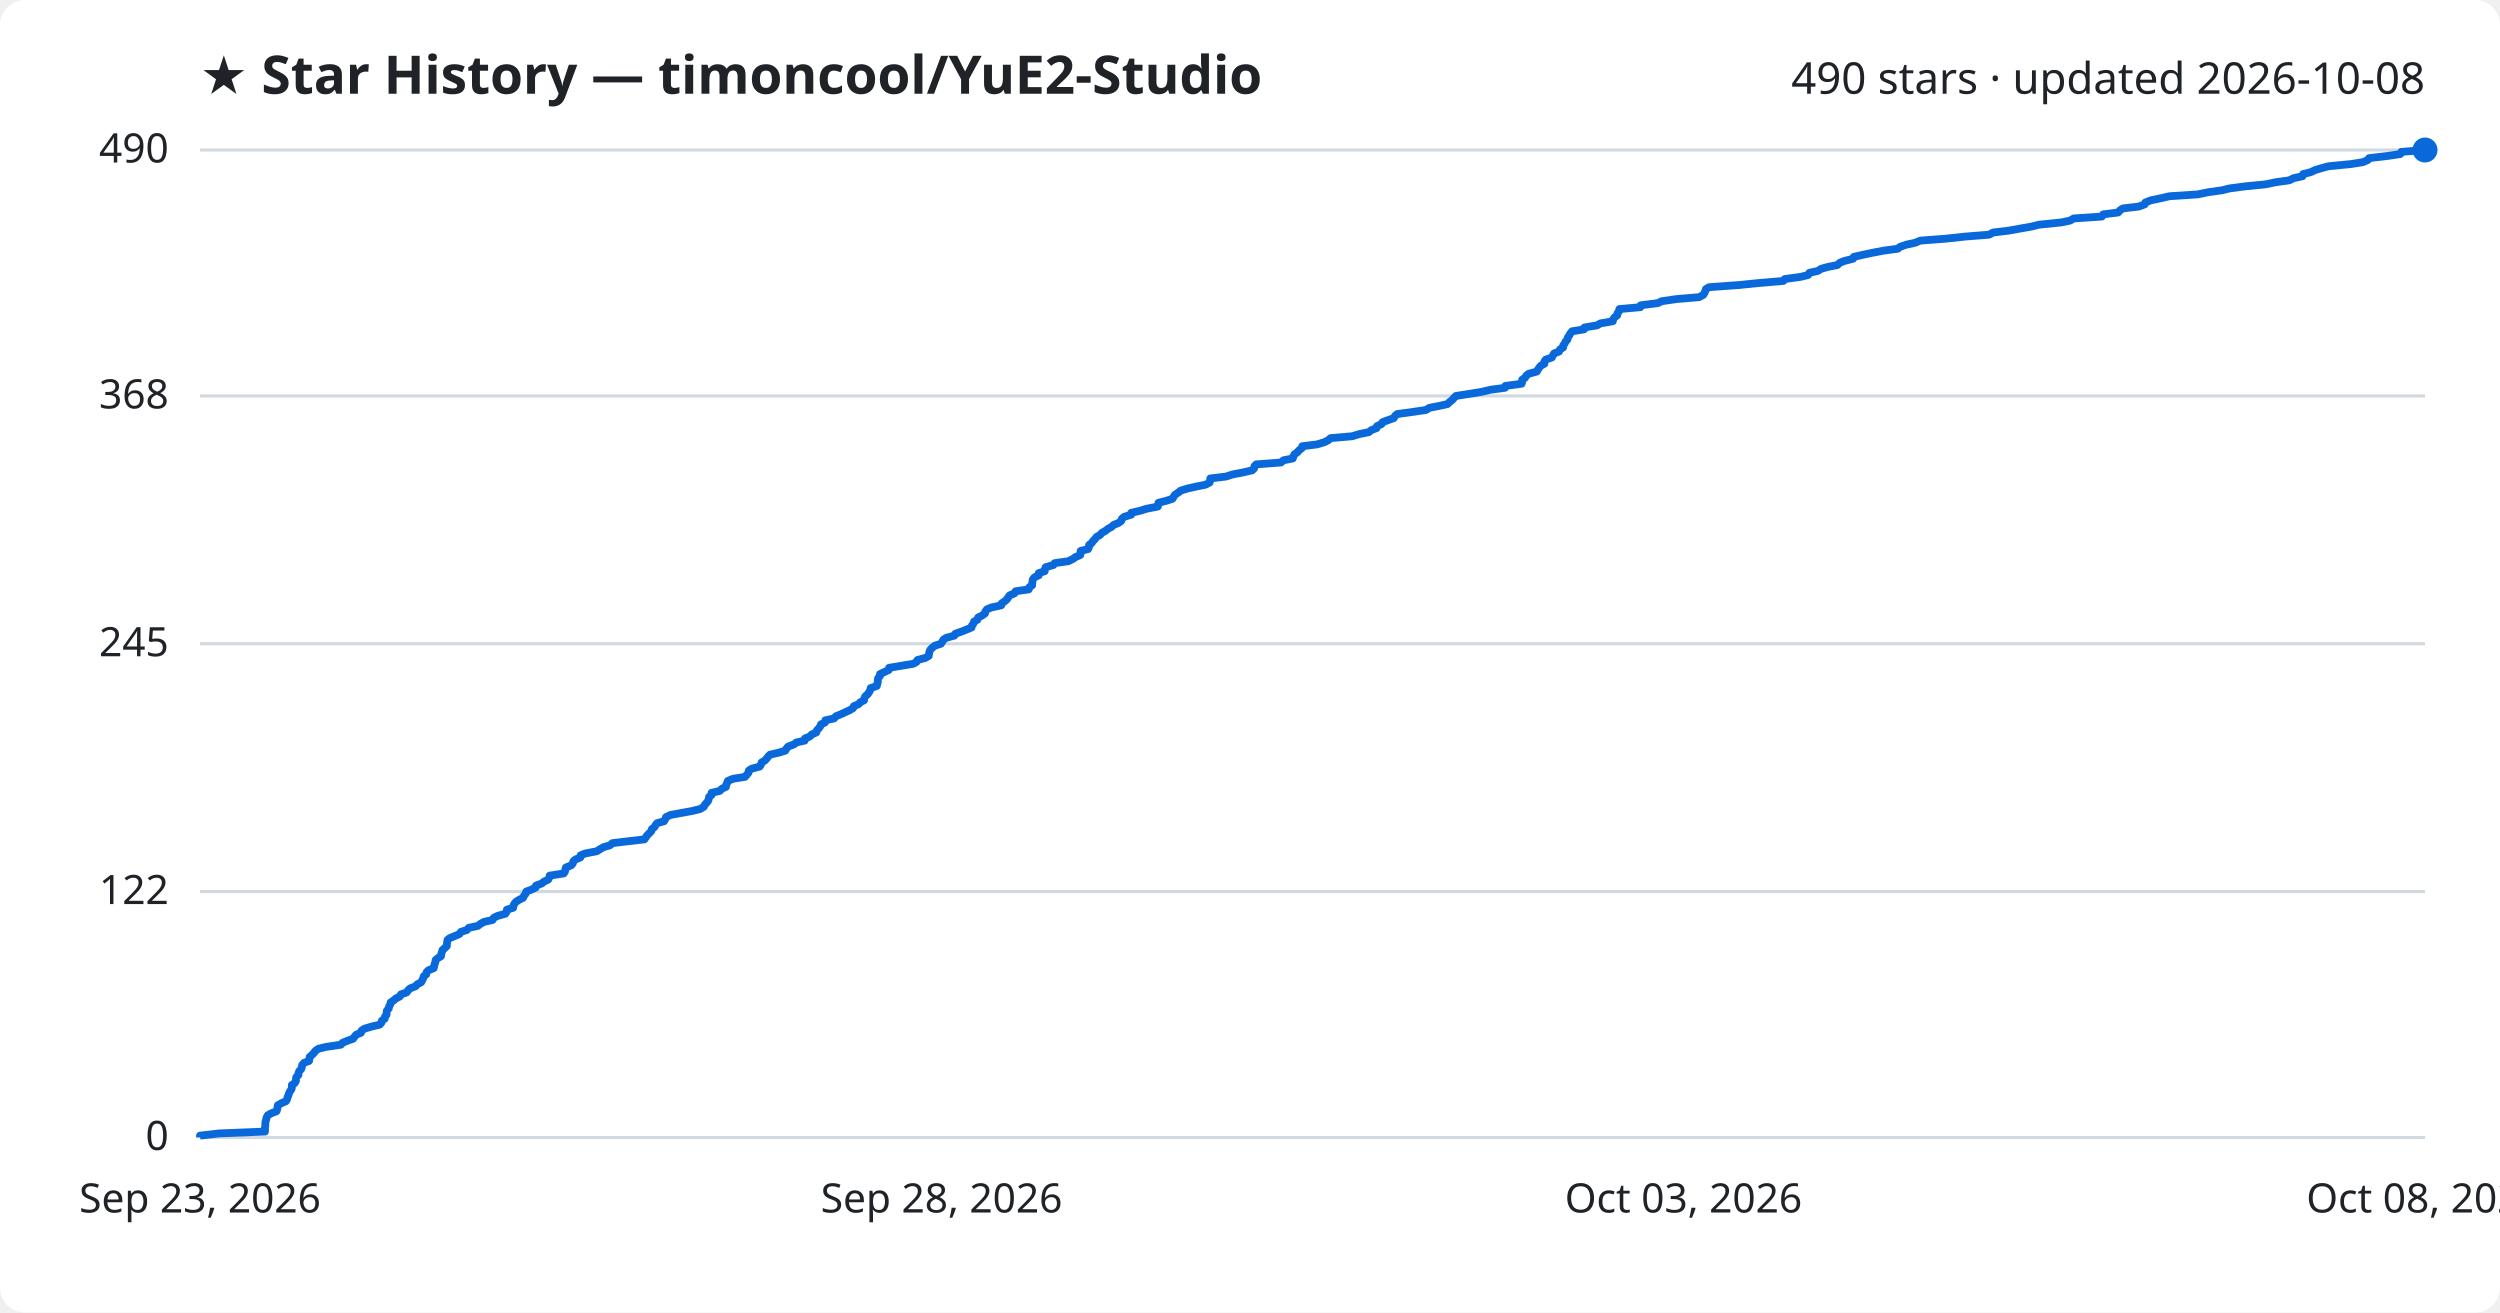
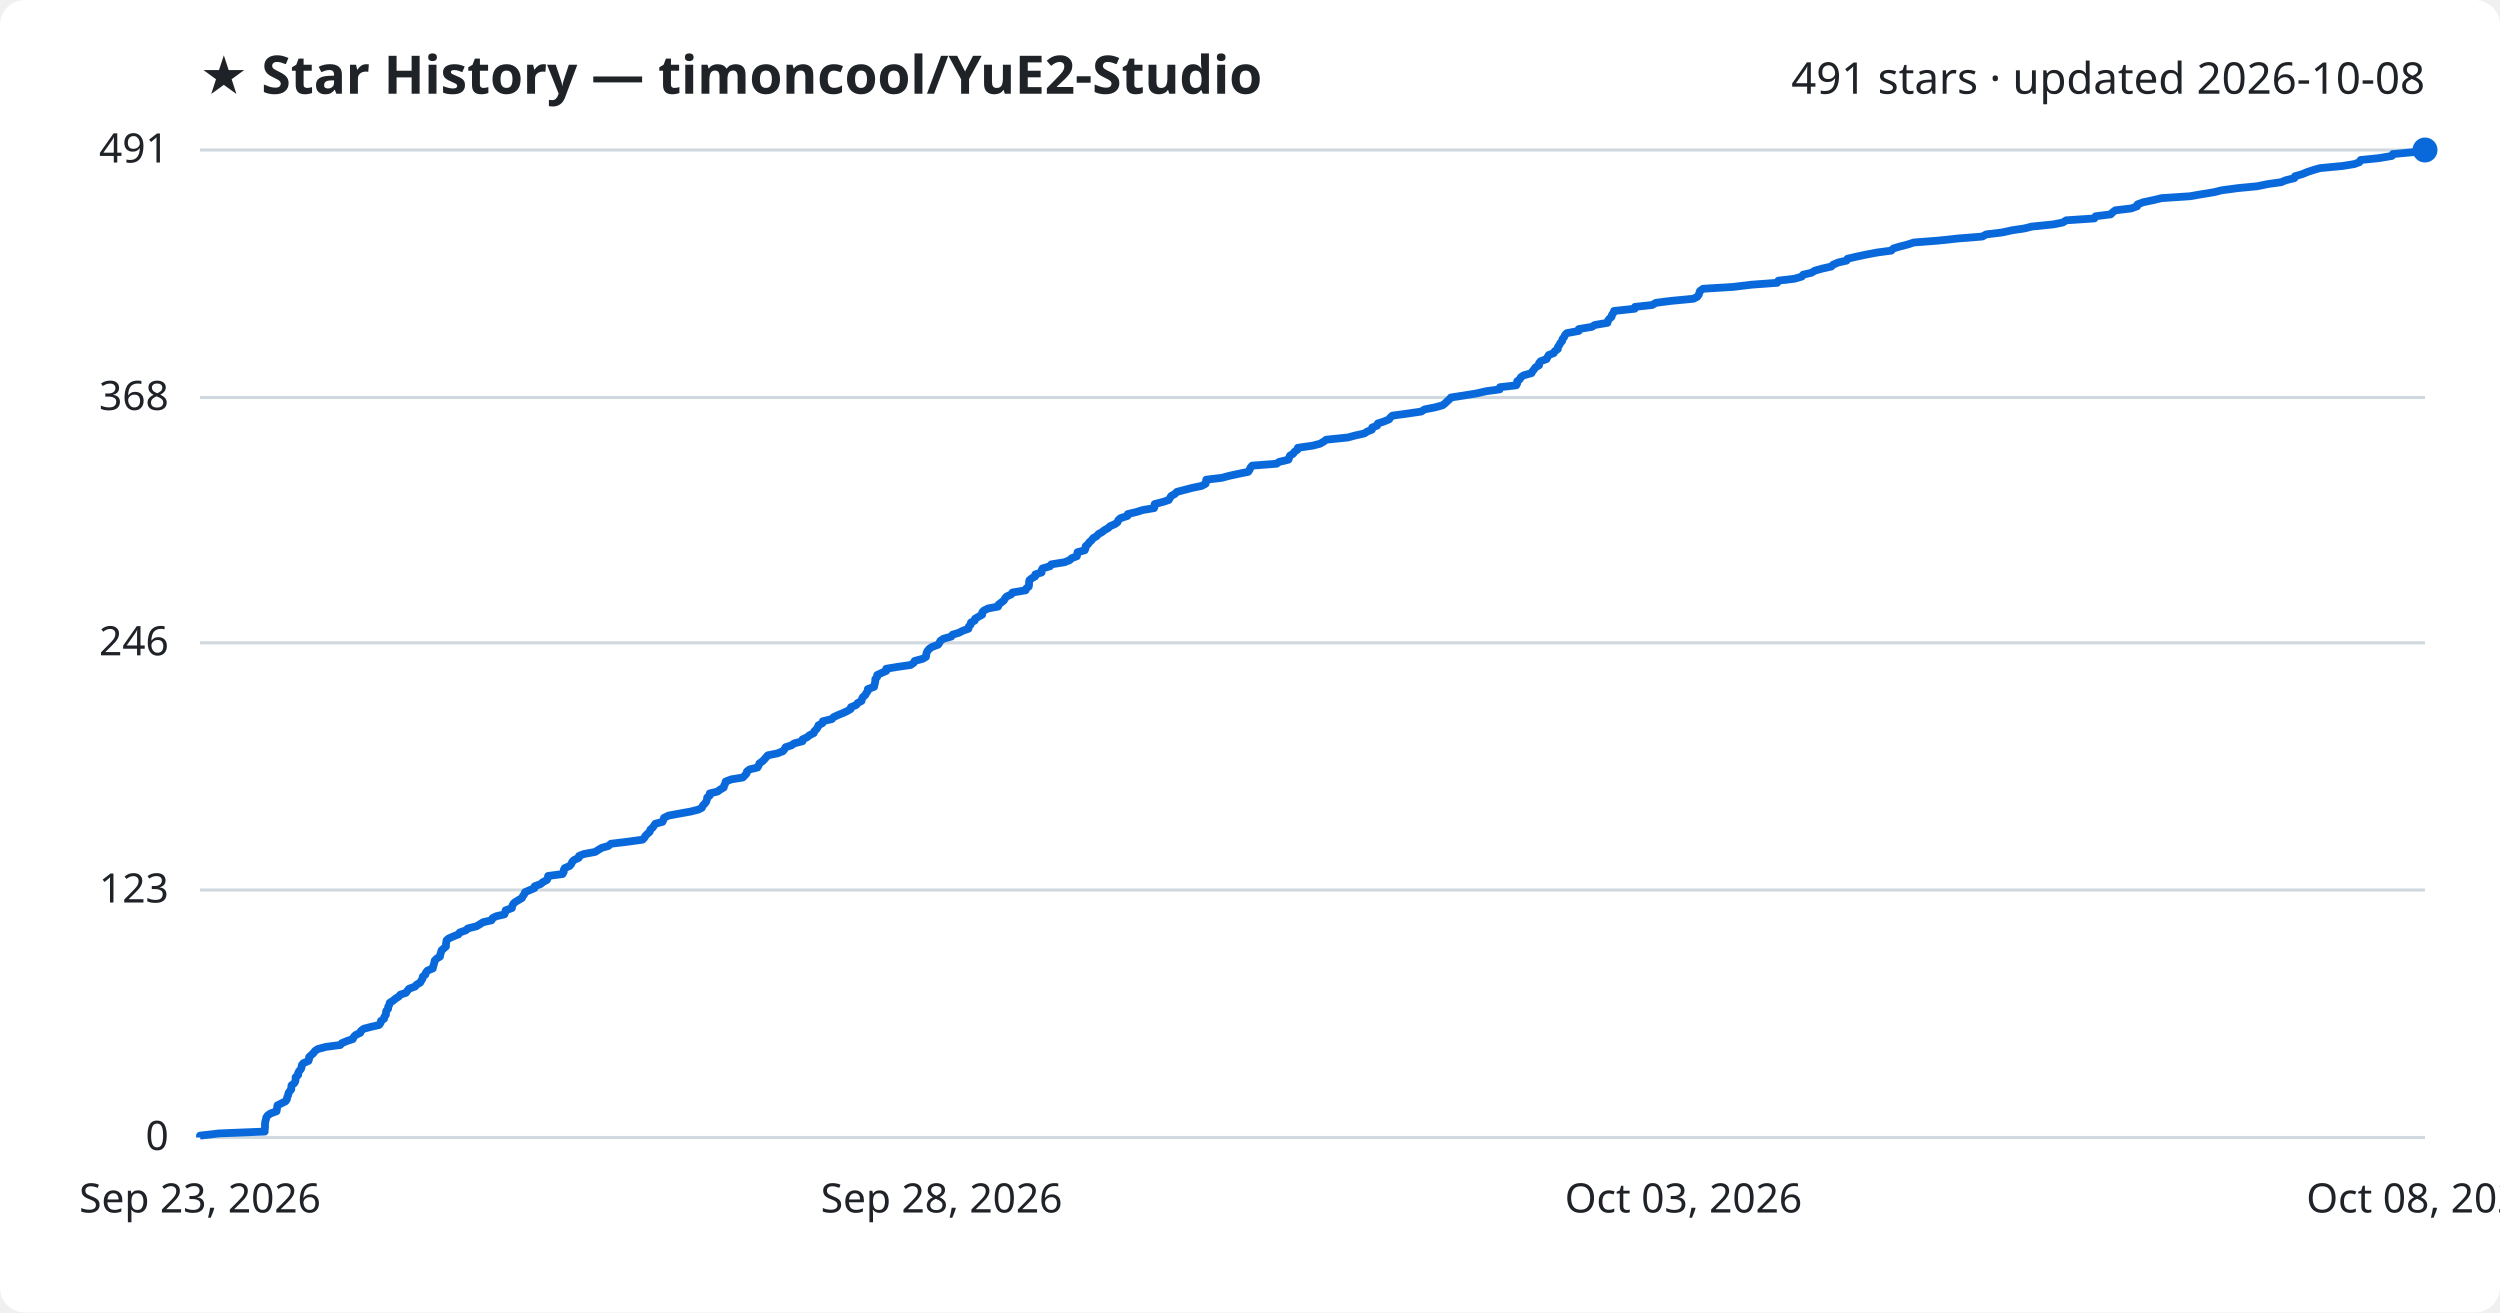
<svg xmlns="http://www.w3.org/2000/svg" viewBox="0 0 800 420" font-family="Segoe UI, sans-serif">
  <rect width="800" height="420" fill="#ffffff" rx="8" />
  <text x="64" y="30" fill="#1f2328" font-size="17" font-weight="700">★ Star History — timoncool/YuE2-Studio</text>
-   <text x="776" y="30" fill="#1f2328" font-size="14" text-anchor="end">490 stars · updated 2026-10-08</text>
+   <text x="776" y="30" fill="#1f2328" font-size="14" text-anchor="end">491 stars · updated 2026-10-08</text>
  <line x1="64" y1="364.0" x2="776" y2="364.0" stroke="#d1d9e0" stroke-width="1" />
  <text x="54" y="368.0" fill="#1f2328" font-size="13" text-anchor="end">0</text>
-   <line x1="64" y1="285.3" x2="776" y2="285.3" stroke="#d1d9e0" stroke-width="1" />
-   <text x="54" y="289.3" fill="#1f2328" font-size="13" text-anchor="end">122</text>
-   <line x1="64" y1="206.0" x2="776" y2="206.0" stroke="#d1d9e0" stroke-width="1" />
-   <text x="54" y="210.0" fill="#1f2328" font-size="13" text-anchor="end">245</text>
-   <line x1="64" y1="126.7" x2="776" y2="126.7" stroke="#d1d9e0" stroke-width="1" />
-   <text x="54" y="130.7" fill="#1f2328" font-size="13" text-anchor="end">368</text>
+   <line x1="64" y1="284.8" x2="776" y2="284.8" stroke="#d1d9e0" stroke-width="1" />
+   <text x="54" y="288.8" fill="#1f2328" font-size="13" text-anchor="end">123</text>
+   <line x1="64" y1="205.7" x2="776" y2="205.7" stroke="#d1d9e0" stroke-width="1" />
+   <text x="54" y="209.7" fill="#1f2328" font-size="13" text-anchor="end">246</text>
+   <line x1="64" y1="127.2" x2="776" y2="127.2" stroke="#d1d9e0" stroke-width="1" />
+   <text x="54" y="131.2" fill="#1f2328" font-size="13" text-anchor="end">368</text>
  <line x1="64" y1="48.0" x2="776" y2="48.0" stroke="#d1d9e0" stroke-width="1" />
-   <text x="54" y="52.0" fill="#1f2328" font-size="13" text-anchor="end">490</text>
-   <path d="M64.0,364.0 L64.0,363.4 L70.0,362.7 L84.8,362.1 L84.8,361.4 L84.8,360.8 L84.9,360.1 L84.9,359.5 L85.0,358.8 L85.2,358.2 L85.3,357.6 L85.7,356.9 L86.7,356.3 L88.5,355.6 L88.7,355.0 L88.8,354.3 L88.9,353.7 L90.1,353.0 L91.5,352.4 L91.9,351.7 L92.0,351.1 L92.3,350.5 L92.5,349.8 L92.8,349.2 L93.3,348.5 L93.4,347.9 L93.4,347.2 L94.3,346.6 L94.7,345.9 L94.7,345.3 L94.8,344.7 L95.5,344.0 L95.5,343.4 L95.8,342.7 L96.4,342.1 L96.6,341.4 L96.7,340.8 L97.3,340.1 L98.9,339.5 L99.0,338.8 L99.1,338.2 L99.8,337.6 L100.5,336.9 L100.9,336.3 L101.9,335.6 L104.4,335.0 L109.1,334.3 L109.6,333.7 L111.3,333.0 L113.0,332.4 L113.4,331.8 L114.0,331.1 L115.5,330.5 L115.7,329.8 L116.6,329.2 L118.9,328.5 L121.5,327.9 L122.1,327.2 L122.2,326.6 L123.1,326.0 L123.2,325.3 L123.7,324.7 L123.7,324.0 L123.8,323.4 L124.4,322.7 L124.5,322.1 L124.9,321.4 L125.0,320.8 L126.0,320.1 L126.7,319.5 L127.9,318.9 L128.3,318.2 L130.1,317.6 L130.6,316.9 L131.2,316.3 L133.0,315.6 L133.5,315.0 L134.8,314.3 L135.1,313.7 L135.4,313.1 L135.6,312.4 L136.4,311.8 L136.5,311.1 L137.1,310.5 L138.8,309.8 L138.9,309.2 L139.1,308.5 L139.3,307.9 L139.4,307.2 L140.1,306.6 L141.1,306.0 L141.2,305.3 L141.4,304.7 L141.6,304.0 L142.3,303.4 L143.0,302.7 L143.0,302.1 L143.1,301.4 L143.2,300.8 L143.9,300.2 L145.6,299.5 L147.0,298.9 L147.5,298.2 L149.4,297.6 L150.0,296.9 L152.9,296.3 L153.8,295.6 L154.9,295.0 L157.6,294.4 L158.0,293.7 L159.2,293.1 L161.7,292.4 L162.1,291.8 L162.2,291.1 L164.2,290.5 L164.3,289.8 L164.6,289.2 L165.2,288.5 L166.2,287.9 L167.4,287.3 L167.7,286.6 L168.2,286.0 L168.4,285.3 L170.0,284.7 L171.4,284.0 L171.5,283.4 L173.4,282.7 L174.1,282.1 L175.4,281.5 L175.8,280.8 L175.9,280.2 L180.4,279.5 L180.8,278.9 L180.9,278.2 L181.1,277.6 L182.8,276.9 L183.3,276.3 L183.5,275.6 L184.2,275.0 L185.7,274.4 L185.8,273.7 L187.3,273.1 L191.0,272.4 L191.9,271.8 L193.1,271.1 L195.2,270.5 L196.0,269.8 L201.0,269.2 L206.2,268.6 L206.7,267.9 L207.1,267.3 L207.8,266.6 L208.4,266.0 L208.6,265.3 L209.4,264.7 L209.8,264.0 L210.3,263.4 L212.5,262.8 L212.9,262.1 L213.1,261.5 L214.5,260.8 L217.7,260.2 L221.6,259.5 L224.0,258.9 L225.2,258.2 L225.5,257.6 L226.1,256.9 L226.6,256.3 L226.8,255.7 L226.9,255.0 L227.7,254.4 L227.7,253.7 L230.3,253.1 L231.0,252.4 L232.3,251.8 L232.4,251.1 L232.7,250.5 L232.9,249.9 L234.6,249.2 L238.4,248.6 L239.0,247.9 L239.5,247.3 L239.6,246.6 L240.5,246.0 L243.1,245.3 L243.5,244.7 L243.7,244.0 L244.7,243.4 L245.3,242.8 L245.8,242.1 L246.4,241.5 L249.4,240.8 L251.3,240.2 L251.7,239.5 L252.2,238.9 L254.1,238.2 L254.8,237.6 L257.5,237.0 L257.6,236.3 L259.1,235.7 L259.8,235.0 L261.2,234.4 L261.4,233.7 L262.0,233.1 L262.5,232.4 L262.7,231.8 L264.0,231.2 L264.1,230.5 L266.9,229.9 L267.5,229.2 L269.0,228.6 L270.5,227.9 L271.8,227.3 L273.0,226.6 L273.2,226.0 L274.8,225.3 L275.3,224.7 L276.5,224.1 L276.6,223.4 L276.9,222.8 L277.7,222.1 L278.1,221.5 L278.5,220.8 L278.6,220.2 L280.6,219.5 L280.7,218.9 L280.9,218.3 L280.9,217.6 L281.0,217.0 L281.6,216.3 L281.6,215.7 L283.1,215.0 L284.4,214.4 L284.5,213.7 L288.1,213.1 L292.3,212.4 L293.3,211.8 L293.6,211.2 L296.2,210.5 L297.2,209.9 L297.3,209.2 L297.4,208.6 L297.7,207.9 L298.3,207.3 L299.2,206.6 L301.1,206.0 L301.5,205.4 L301.9,204.7 L302.8,204.1 L305.4,203.4 L305.7,202.8 L307.7,202.1 L309.2,201.5 L310.9,200.8 L311.0,200.2 L311.5,199.6 L311.7,198.9 L312.8,198.3 L313.0,197.6 L314.2,197.0 L315.2,196.3 L315.3,195.7 L315.8,195.0 L317.2,194.4 L320.4,193.7 L320.5,193.1 L321.4,192.5 L322.2,191.8 L322.6,191.2 L323.1,190.5 L324.6,189.9 L325.0,189.2 L329.2,188.6 L329.4,187.9 L330.3,187.3 L330.3,186.7 L330.4,186.0 L330.5,185.4 L331.1,184.7 L332.4,184.1 L332.4,183.4 L334.3,182.8 L334.4,182.1 L334.6,181.5 L337.1,180.8 L337.5,180.2 L341.8,179.6 L343.3,178.9 L344.1,178.3 L345.7,177.6 L345.8,177.0 L345.8,176.3 L348.2,175.7 L348.5,175.0 L348.5,174.4 L349.3,173.8 L349.8,173.1 L350.4,172.5 L350.9,171.8 L352.0,171.2 L352.6,170.5 L353.7,169.9 L354.6,169.2 L355.7,168.6 L356.3,168.0 L358.0,167.3 L358.8,166.7 L359.0,166.0 L359.7,165.4 L362.0,164.7 L362.0,164.1 L365.0,163.4 L366.9,162.8 L370.5,162.1 L370.6,161.5 L370.7,160.9 L373.4,160.2 L375.2,159.6 L375.6,158.9 L376.0,158.3 L377.1,157.6 L377.8,157.0 L380.1,156.3 L382.8,155.7 L385.8,155.1 L387.1,154.4 L387.2,153.8 L387.3,153.1 L392.3,152.5 L394.5,151.8 L397.7,151.2 L400.7,150.5 L401.3,149.9 L401.4,149.2 L402.0,148.6 L409.9,148.0 L410.7,147.3 L413.7,146.7 L413.9,146.0 L414.2,145.4 L415.2,144.7 L415.7,144.1 L416.6,143.4 L416.7,142.8 L421.5,142.2 L423.8,141.5 L425.0,140.9 L425.8,140.2 L432.7,139.6 L435.0,138.9 L438.0,138.3 L438.9,137.6 L440.5,137.0 L440.6,136.4 L442.1,135.7 L442.4,135.1 L444.3,134.4 L446.0,133.8 L446.4,133.1 L447.1,132.5 L452.2,131.8 L456.3,131.2 L457.4,130.5 L460.5,129.9 L463.2,129.3 L463.9,128.6 L464.7,128.0 L465.3,127.3 L465.9,126.7 L470.4,126.0 L474.1,125.4 L477.1,124.7 L481.6,124.1 L481.7,123.5 L486.9,122.8 L487.1,122.2 L487.1,121.5 L488.0,120.9 L488.4,120.2 L489.2,119.6 L491.8,118.9 L492.1,118.3 L492.6,117.6 L493.1,117.0 L494.2,116.4 L494.2,115.7 L494.6,115.1 L496.6,114.4 L496.9,113.8 L497.3,113.1 L498.9,112.5 L499.2,111.8 L500.2,111.2 L500.2,110.6 L500.7,109.9 L501.0,109.3 L501.6,108.6 L501.7,108.0 L502.2,107.3 L502.5,106.7 L503.1,106.0 L506.9,105.4 L507.0,104.8 L511.1,104.1 L512.1,103.5 L516.1,102.8 L516.2,102.2 L516.7,101.5 L517.5,100.9 L517.6,100.2 L518.1,99.6 L518.2,98.9 L524.9,98.3 L525.0,97.7 L530.5,97.0 L531.7,96.4 L536.5,95.7 L543.7,95.1 L545.0,94.4 L545.4,93.8 L545.7,93.1 L545.9,92.5 L546.9,91.9 L556.6,91.2 L562.5,90.6 L570.7,89.9 L571.1,89.3 L576.2,88.6 L578.6,88.0 L579.0,87.3 L581.7,86.7 L582.8,86.0 L585.0,85.4 L588.0,84.8 L588.7,84.1 L590.2,83.5 L593.0,82.8 L593.2,82.2 L596.3,81.5 L599.1,80.9 L602.8,80.2 L607.3,79.6 L608.0,79.0 L610.0,78.3 L612.8,77.7 L614.5,77.0 L622.4,76.4 L628.9,75.7 L636.5,75.1 L637.8,74.4 L642.8,73.8 L646.1,73.2 L650.1,72.5 L652.5,71.9 L659.4,71.2 L662.4,70.6 L663.6,69.9 L672.6,69.3 L673.0,68.6 L677.8,68.0 L678.4,67.3 L679.3,66.7 L684.4,66.1 L686.3,65.4 L686.5,64.8 L688.3,64.1 L691.2,63.5 L694.2,62.8 L703.3,62.2 L706.7,61.5 L711.0,60.9 L713.4,60.3 L718.7,59.6 L724.9,59.0 L728.3,58.3 L732.6,57.7 L734.0,57.0 L736.8,56.4 L737.0,55.7 L739.4,55.1 L740.9,54.4 L742.9,53.8 L745.1,53.2 L752.3,52.5 L756.1,51.9 L757.7,51.2 L758.1,50.6 L764.1,49.9 L768.1,49.3 L768.4,48.6 L776.0,48.0 L776.0,48.0" fill="none" stroke="#0969da" stroke-width="2.5" stroke-linejoin="round" />
+   <text x="54" y="52.0" fill="#1f2328" font-size="13" text-anchor="end">491</text>
+   <path d="M64.0,364.0 L64.0,363.4 L70.0,362.7 L84.7,362.1 L84.7,361.4 L84.8,360.8 L84.8,360.1 L84.8,359.5 L84.9,358.9 L85.1,358.2 L85.2,357.6 L85.7,356.9 L86.6,356.3 L88.5,355.6 L88.6,355.0 L88.7,354.3 L88.8,353.7 L90.0,353.1 L91.4,352.4 L91.8,351.8 L91.9,351.1 L92.2,350.5 L92.3,349.8 L92.7,349.2 L93.2,348.6 L93.2,347.9 L93.3,347.3 L94.2,346.6 L94.5,346.0 L94.6,345.3 L94.6,344.7 L95.4,344.0 L95.4,343.4 L95.7,342.8 L96.3,342.1 L96.5,341.5 L96.6,340.8 L97.1,340.2 L98.7,339.5 L98.9,338.9 L98.9,338.3 L99.6,337.6 L100.3,337.0 L100.8,336.3 L101.7,335.7 L104.3,335.0 L108.9,334.4 L109.4,333.8 L111.1,333.1 L112.9,332.5 L113.2,331.8 L113.8,331.2 L115.3,330.5 L115.5,329.9 L116.4,329.2 L118.7,328.6 L121.3,328.0 L121.8,327.3 L121.9,326.7 L122.9,326.0 L123.0,325.4 L123.5,324.7 L123.5,324.1 L123.6,323.5 L124.2,322.8 L124.2,322.2 L124.6,321.5 L124.7,320.9 L125.8,320.2 L126.5,319.6 L127.6,318.9 L128.1,318.3 L129.9,317.7 L130.4,317.0 L130.9,316.4 L132.8,315.7 L133.3,315.1 L134.5,314.4 L134.8,313.8 L135.2,313.2 L135.3,312.5 L136.1,311.9 L136.3,311.2 L136.8,310.6 L138.5,309.9 L138.6,309.3 L138.8,308.7 L139.0,308.0 L139.1,307.4 L139.8,306.7 L140.8,306.1 L140.9,305.4 L141.1,304.8 L141.3,304.1 L142.0,303.5 L142.7,302.9 L142.7,302.2 L142.8,301.6 L142.9,300.9 L143.6,300.3 L145.2,299.6 L146.7,299.0 L147.1,298.4 L149.1,297.7 L149.7,297.1 L152.5,296.4 L153.5,295.8 L154.6,295.1 L157.3,294.5 L157.6,293.8 L158.8,293.2 L161.4,292.6 L161.7,291.9 L161.8,291.3 L163.8,290.6 L163.9,290.0 L164.2,289.3 L164.8,288.7 L165.8,288.1 L167.0,287.4 L167.3,286.8 L167.8,286.1 L168.0,285.5 L169.6,284.8 L171.0,284.2 L171.1,283.6 L173.0,282.9 L173.7,282.3 L175.0,281.6 L175.3,281.0 L175.4,280.3 L180.0,279.7 L180.4,279.0 L180.4,278.4 L180.7,277.8 L182.3,277.1 L182.8,276.5 L183.1,275.8 L183.7,275.2 L185.2,274.5 L185.3,273.9 L186.8,273.3 L190.5,272.6 L191.4,272.0 L192.6,271.3 L194.7,270.7 L195.5,270.0 L200.5,269.4 L205.6,268.7 L206.2,268.1 L206.5,267.5 L207.2,266.8 L207.9,266.2 L208.1,265.5 L208.8,264.9 L209.3,264.2 L209.7,263.6 L212.0,263.0 L212.3,262.3 L212.5,261.7 L213.9,261.0 L217.1,260.4 L221.0,259.7 L223.4,259.1 L224.6,258.5 L224.9,257.8 L225.5,257.2 L226.0,256.5 L226.2,255.9 L226.3,255.2 L227.1,254.6 L227.1,253.9 L229.6,253.3 L230.4,252.7 L231.6,252.0 L231.7,251.4 L232.1,250.7 L232.2,250.1 L234.0,249.4 L237.7,248.8 L238.3,248.2 L238.9,247.5 L239.0,246.9 L239.9,246.2 L242.4,245.6 L242.8,244.9 L243.0,244.3 L244.0,243.6 L244.6,243.0 L245.1,242.4 L245.7,241.7 L248.7,241.1 L250.5,240.4 L251.0,239.8 L251.4,239.1 L253.3,238.5 L254.1,237.9 L256.8,237.2 L256.8,236.6 L258.3,235.9 L259.0,235.3 L260.4,234.6 L260.6,234.0 L261.2,233.4 L261.7,232.7 L261.9,232.1 L263.2,231.4 L263.3,230.8 L266.2,230.1 L266.7,229.5 L268.2,228.8 L269.7,228.2 L271.0,227.6 L272.2,226.9 L272.3,226.3 L274.0,225.6 L274.4,225.0 L275.7,224.3 L275.8,223.7 L276.1,223.1 L276.9,222.4 L277.2,221.8 L277.7,221.1 L277.7,220.5 L279.7,219.8 L279.8,219.2 L280.0,218.5 L280.1,217.9 L280.1,217.3 L280.7,216.6 L280.7,216.0 L282.2,215.3 L283.6,214.7 L283.6,214.0 L287.2,213.4 L291.4,212.8 L292.4,212.1 L292.7,211.5 L295.3,210.8 L296.3,210.2 L296.4,209.5 L296.5,208.9 L296.8,208.3 L297.4,207.6 L298.3,207.0 L300.2,206.3 L300.6,205.7 L301.0,205.0 L301.9,204.4 L304.4,203.7 L304.8,203.1 L306.8,202.5 L308.2,201.8 L309.9,201.2 L310.0,200.5 L310.6,199.9 L310.7,199.2 L311.9,198.6 L312.0,198.0 L313.2,197.3 L314.3,196.7 L314.3,196.0 L314.8,195.4 L316.2,194.7 L319.4,194.1 L319.5,193.5 L320.4,192.8 L321.2,192.2 L321.6,191.5 L322.1,190.9 L323.6,190.2 L324.0,189.6 L328.2,188.9 L328.4,188.3 L329.2,187.7 L329.3,187.0 L329.3,186.4 L329.4,185.7 L330.1,185.1 L331.3,184.4 L331.3,183.8 L333.3,183.2 L333.3,182.5 L333.6,181.9 L336.0,181.2 L336.4,180.6 L340.7,179.9 L342.2,179.3 L343.0,178.6 L344.6,178.0 L344.7,177.4 L344.8,176.7 L347.1,176.1 L347.4,175.4 L347.4,174.8 L348.2,174.1 L348.6,173.5 L349.3,172.9 L349.8,172.2 L350.9,171.6 L351.5,170.9 L352.6,170.3 L353.5,169.6 L354.6,169.0 L355.2,168.4 L356.8,167.7 L357.6,167.1 L357.9,166.4 L358.6,165.8 L360.8,165.1 L360.9,164.5 L363.8,163.8 L365.7,163.2 L369.3,162.6 L369.5,161.9 L369.5,161.3 L372.2,160.6 L374.0,160.0 L374.4,159.3 L374.8,158.7 L375.9,158.1 L376.6,157.4 L378.9,156.8 L381.6,156.1 L384.5,155.5 L385.8,154.8 L385.9,154.2 L386.0,153.5 L391.0,152.9 L393.2,152.3 L396.4,151.6 L399.4,151.0 L399.9,150.3 L400.1,149.7 L400.7,149.0 L408.5,148.4 L409.3,147.8 L412.3,147.1 L412.5,146.5 L412.8,145.8 L413.8,145.2 L414.3,144.5 L415.2,143.9 L415.3,143.3 L420.1,142.6 L422.4,142.0 L423.6,141.3 L424.4,140.7 L431.3,140.0 L433.5,139.4 L436.6,138.7 L437.5,138.1 L439.0,137.5 L439.1,136.8 L440.7,136.2 L440.9,135.5 L442.8,134.9 L444.5,134.2 L444.9,133.6 L445.6,133.0 L450.7,132.3 L454.8,131.7 L455.9,131.0 L459.0,130.4 L461.6,129.7 L462.4,129.1 L463.1,128.4 L463.8,127.8 L464.3,127.2 L468.8,126.5 L472.5,125.9 L475.5,125.2 L479.9,124.6 L480.0,123.9 L485.2,123.3 L485.5,122.7 L485.5,122.0 L486.3,121.4 L486.7,120.7 L487.6,120.1 L490.1,119.4 L490.4,118.8 L490.9,118.2 L491.4,117.5 L492.5,116.9 L492.5,116.2 L493.0,115.6 L494.9,114.9 L495.2,114.3 L495.6,113.6 L497.2,113.0 L497.5,112.4 L498.5,111.7 L498.5,111.1 L499.0,110.4 L499.3,109.8 L499.9,109.1 L500.0,108.5 L500.5,107.9 L500.8,107.2 L501.4,106.6 L505.2,105.9 L505.2,105.3 L509.4,104.6 L510.3,104.0 L514.4,103.3 L514.5,102.7 L514.9,102.1 L515.7,101.4 L515.8,100.8 L516.3,100.1 L516.5,99.5 L523.1,98.8 L523.2,98.2 L528.7,97.6 L529.9,96.9 L534.6,96.3 L541.9,95.6 L543.1,95.0 L543.6,94.3 L543.8,93.7 L544.0,93.1 L545.0,92.4 L554.7,91.8 L560.5,91.1 L568.7,90.5 L569.1,89.8 L574.2,89.2 L576.6,88.5 L577.0,87.9 L579.6,87.3 L580.8,86.6 L582.9,86.0 L586.0,85.3 L586.6,84.7 L588.2,84.0 L590.9,83.4 L591.2,82.8 L594.2,82.1 L597.0,81.5 L600.7,80.8 L605.2,80.2 L605.9,79.5 L607.9,78.9 L610.6,78.2 L612.4,77.6 L620.2,77.0 L626.7,76.3 L634.3,75.7 L635.6,75.0 L640.6,74.4 L643.8,73.7 L647.8,73.1 L650.2,72.5 L657.1,71.8 L660.1,71.2 L661.2,70.5 L670.2,69.9 L670.6,69.2 L675.4,68.6 L676.0,68.0 L676.9,67.3 L682.0,66.7 L683.9,66.0 L684.0,65.4 L685.9,64.7 L688.8,64.1 L691.7,63.4 L700.8,62.8 L704.2,62.2 L708.5,61.5 L710.9,60.9 L716.1,60.2 L722.3,59.6 L725.7,58.9 L730.0,58.3 L731.4,57.7 L734.2,57.0 L734.4,56.4 L736.8,55.7 L738.2,55.1 L740.3,54.4 L742.4,53.8 L749.7,53.1 L753.4,52.5 L755.0,51.9 L755.4,51.2 L761.3,50.6 L765.4,49.9 L765.7,49.3 L773.2,48.6 L776.0,48.0 L776.0,48.0" fill="none" stroke="#0969da" stroke-width="2.5" stroke-linejoin="round" />
  <circle cx="776.0" cy="48.0" r="4" fill="#0969da" />
  <text x="64.0" y="388" fill="#1f2328" font-size="13" text-anchor="middle">Sep 23, 2026</text>
  <text x="301.3" y="388" fill="#1f2328" font-size="13" text-anchor="middle">Sep 28, 2026</text>
  <text x="538.7" y="388" fill="#1f2328" font-size="13" text-anchor="middle">Oct 03, 2026</text>
  <text x="776.0" y="388" fill="#1f2328" font-size="13" text-anchor="middle">Oct 08, 2026</text>
</svg>
